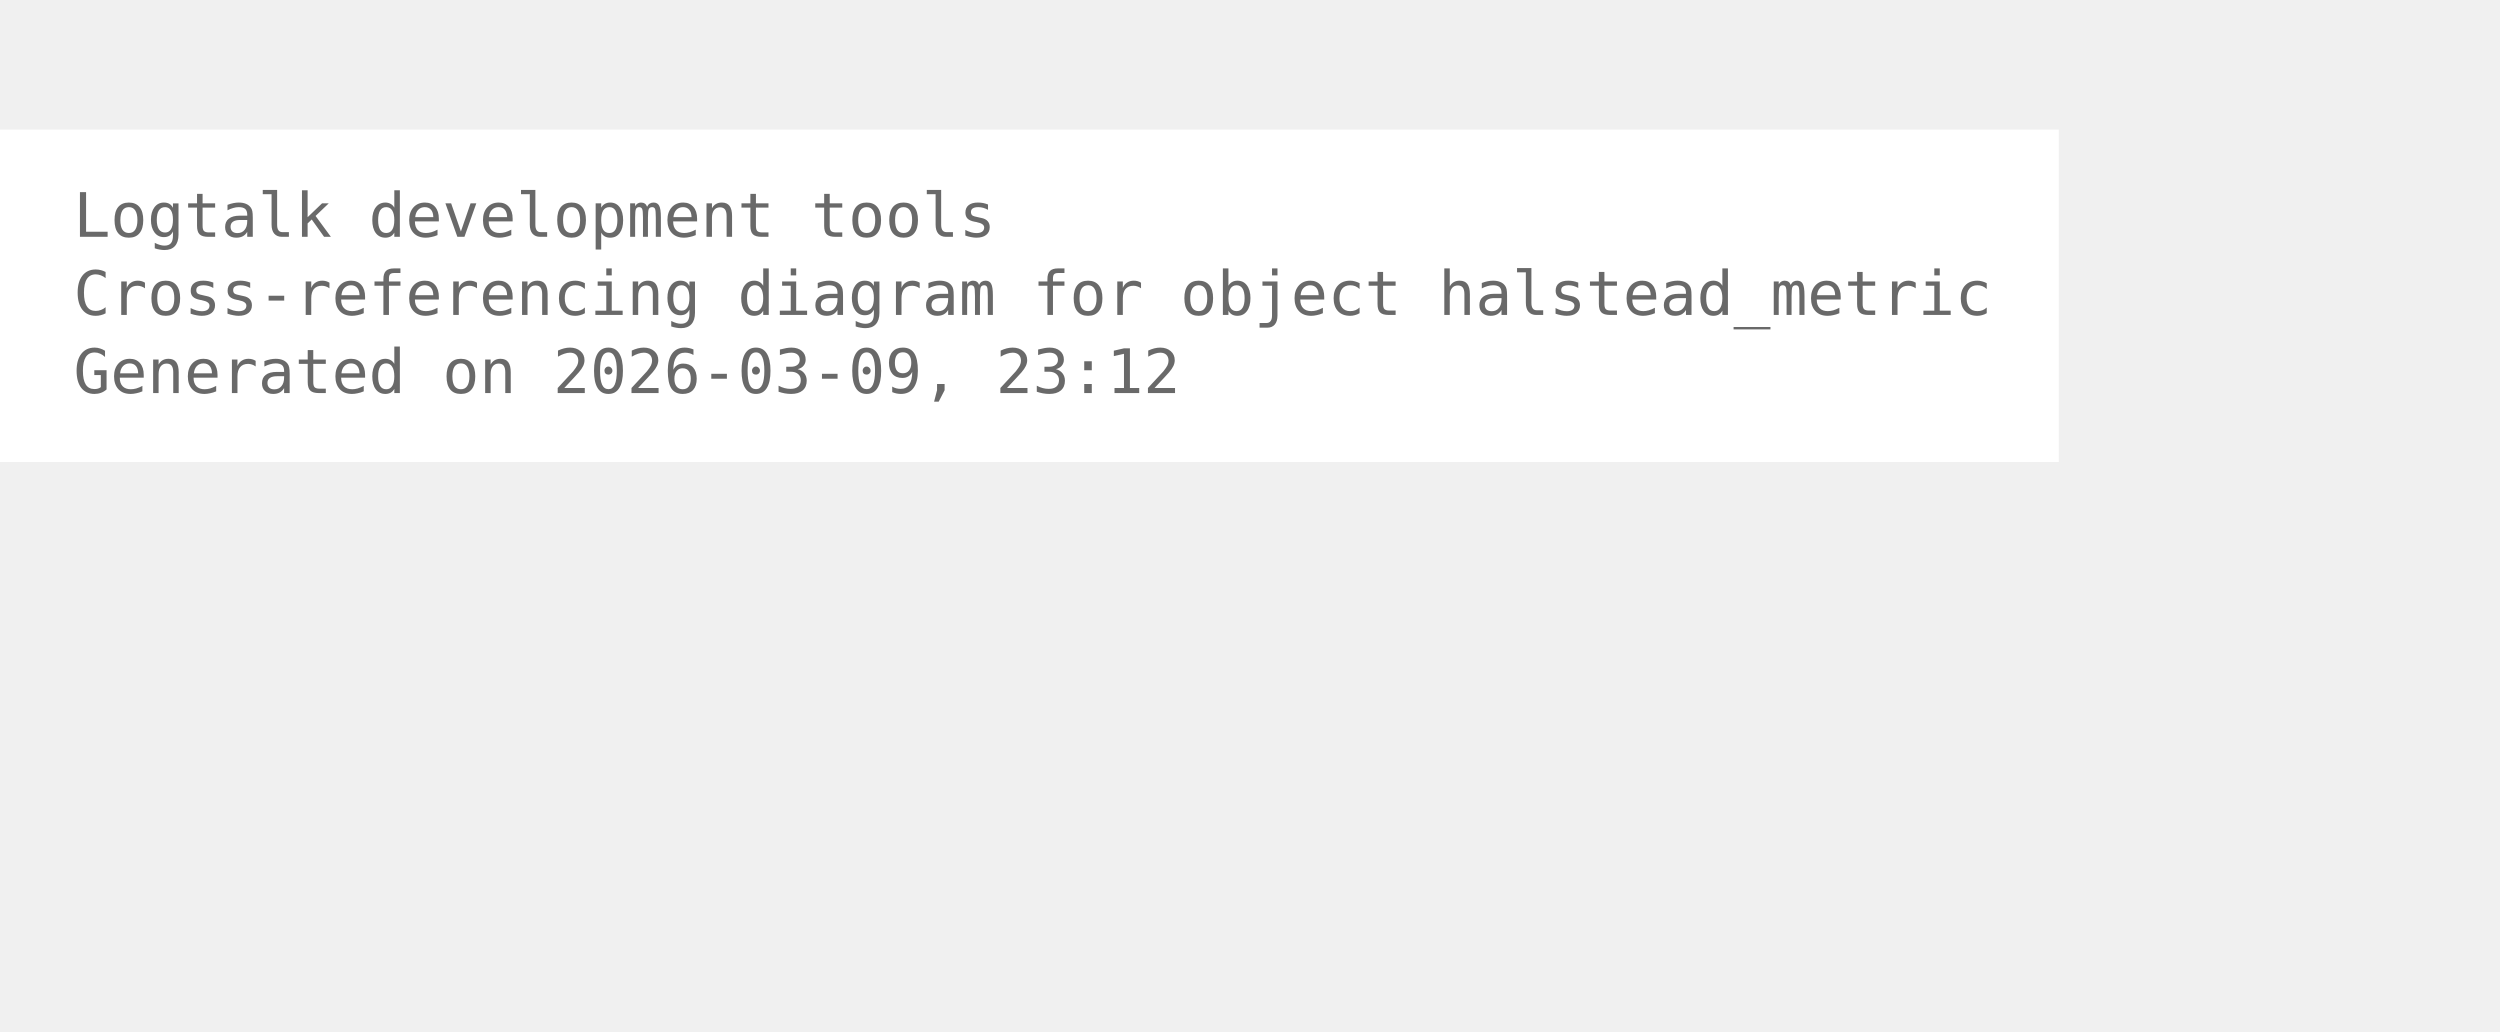
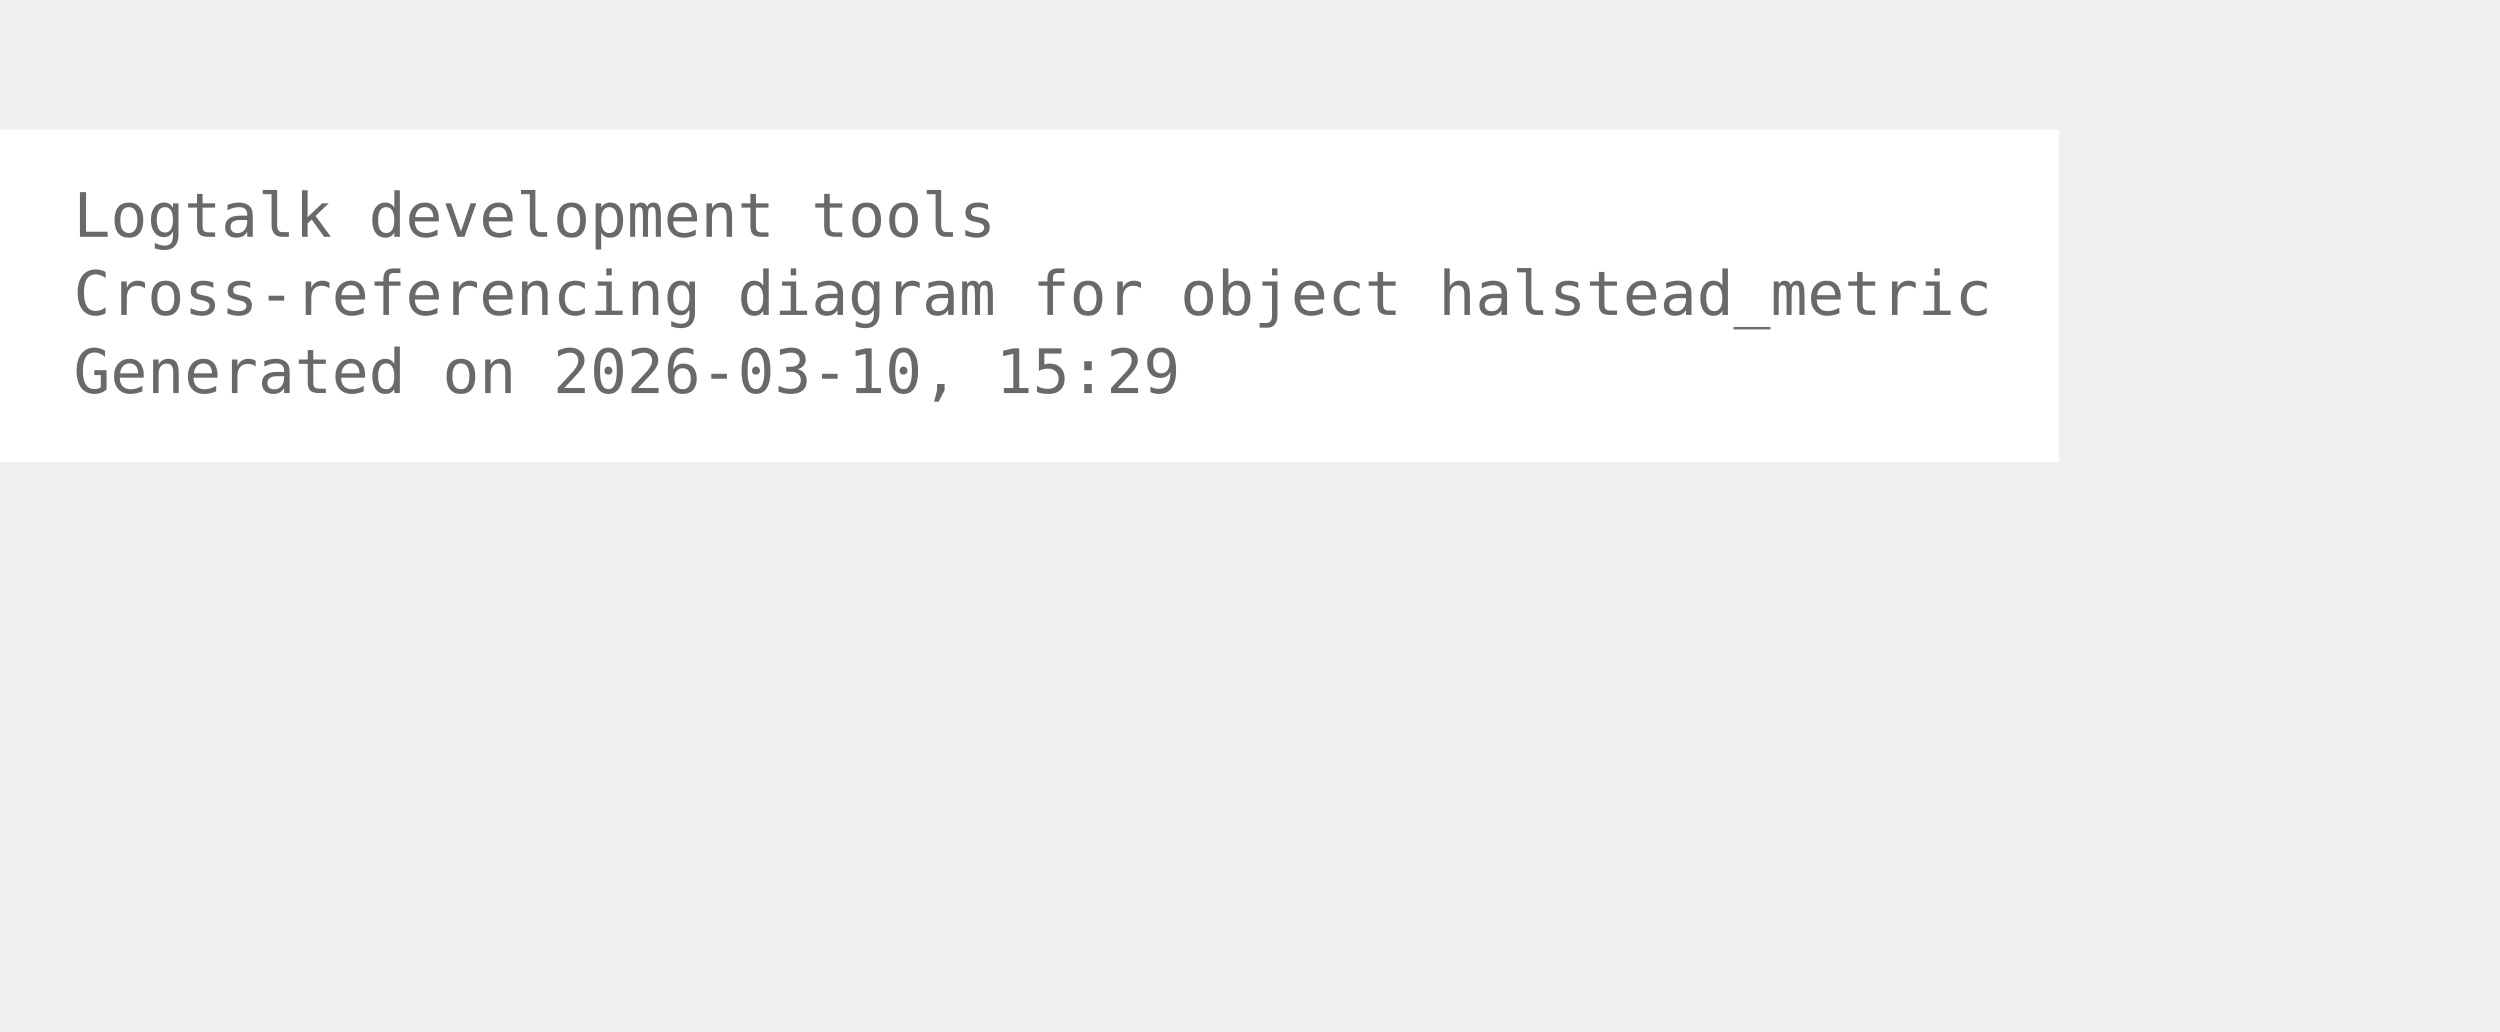
<svg xmlns="http://www.w3.org/2000/svg" width="480pt" height="198pt" viewBox="72.00 72.00 408.00 126.00">
  <g id="graph0" class="graph" transform="scale(1 1) rotate(0) translate(76 122.25)">
    <polygon fill="white" stroke="none" points="-4,4 -4,-50.25 332,-50.25 332,4 -4,4" />
    <text xml:space="preserve" text-anchor="start" x="8" y="-32.75" font-family="Monospace" font-size="10.00" fill="dimgray">Logtalk development tools</text>
    <text xml:space="preserve" text-anchor="start" x="8" y="-20" font-family="Monospace" font-size="10.00" fill="dimgray">Cross-referencing diagram for object halstead_metric</text>
-     <text xml:space="preserve" text-anchor="start" x="8" y="-7.25" font-family="Monospace" font-size="10.00" fill="dimgray">Generated on 2026-03-09, 23:12</text>
+     <text xml:space="preserve" text-anchor="start" x="8" y="-7.25" font-family="Monospace" font-size="10.00" fill="dimgray">Generated on 2026-03-10, 15:29</text>
  </g>
</svg>
